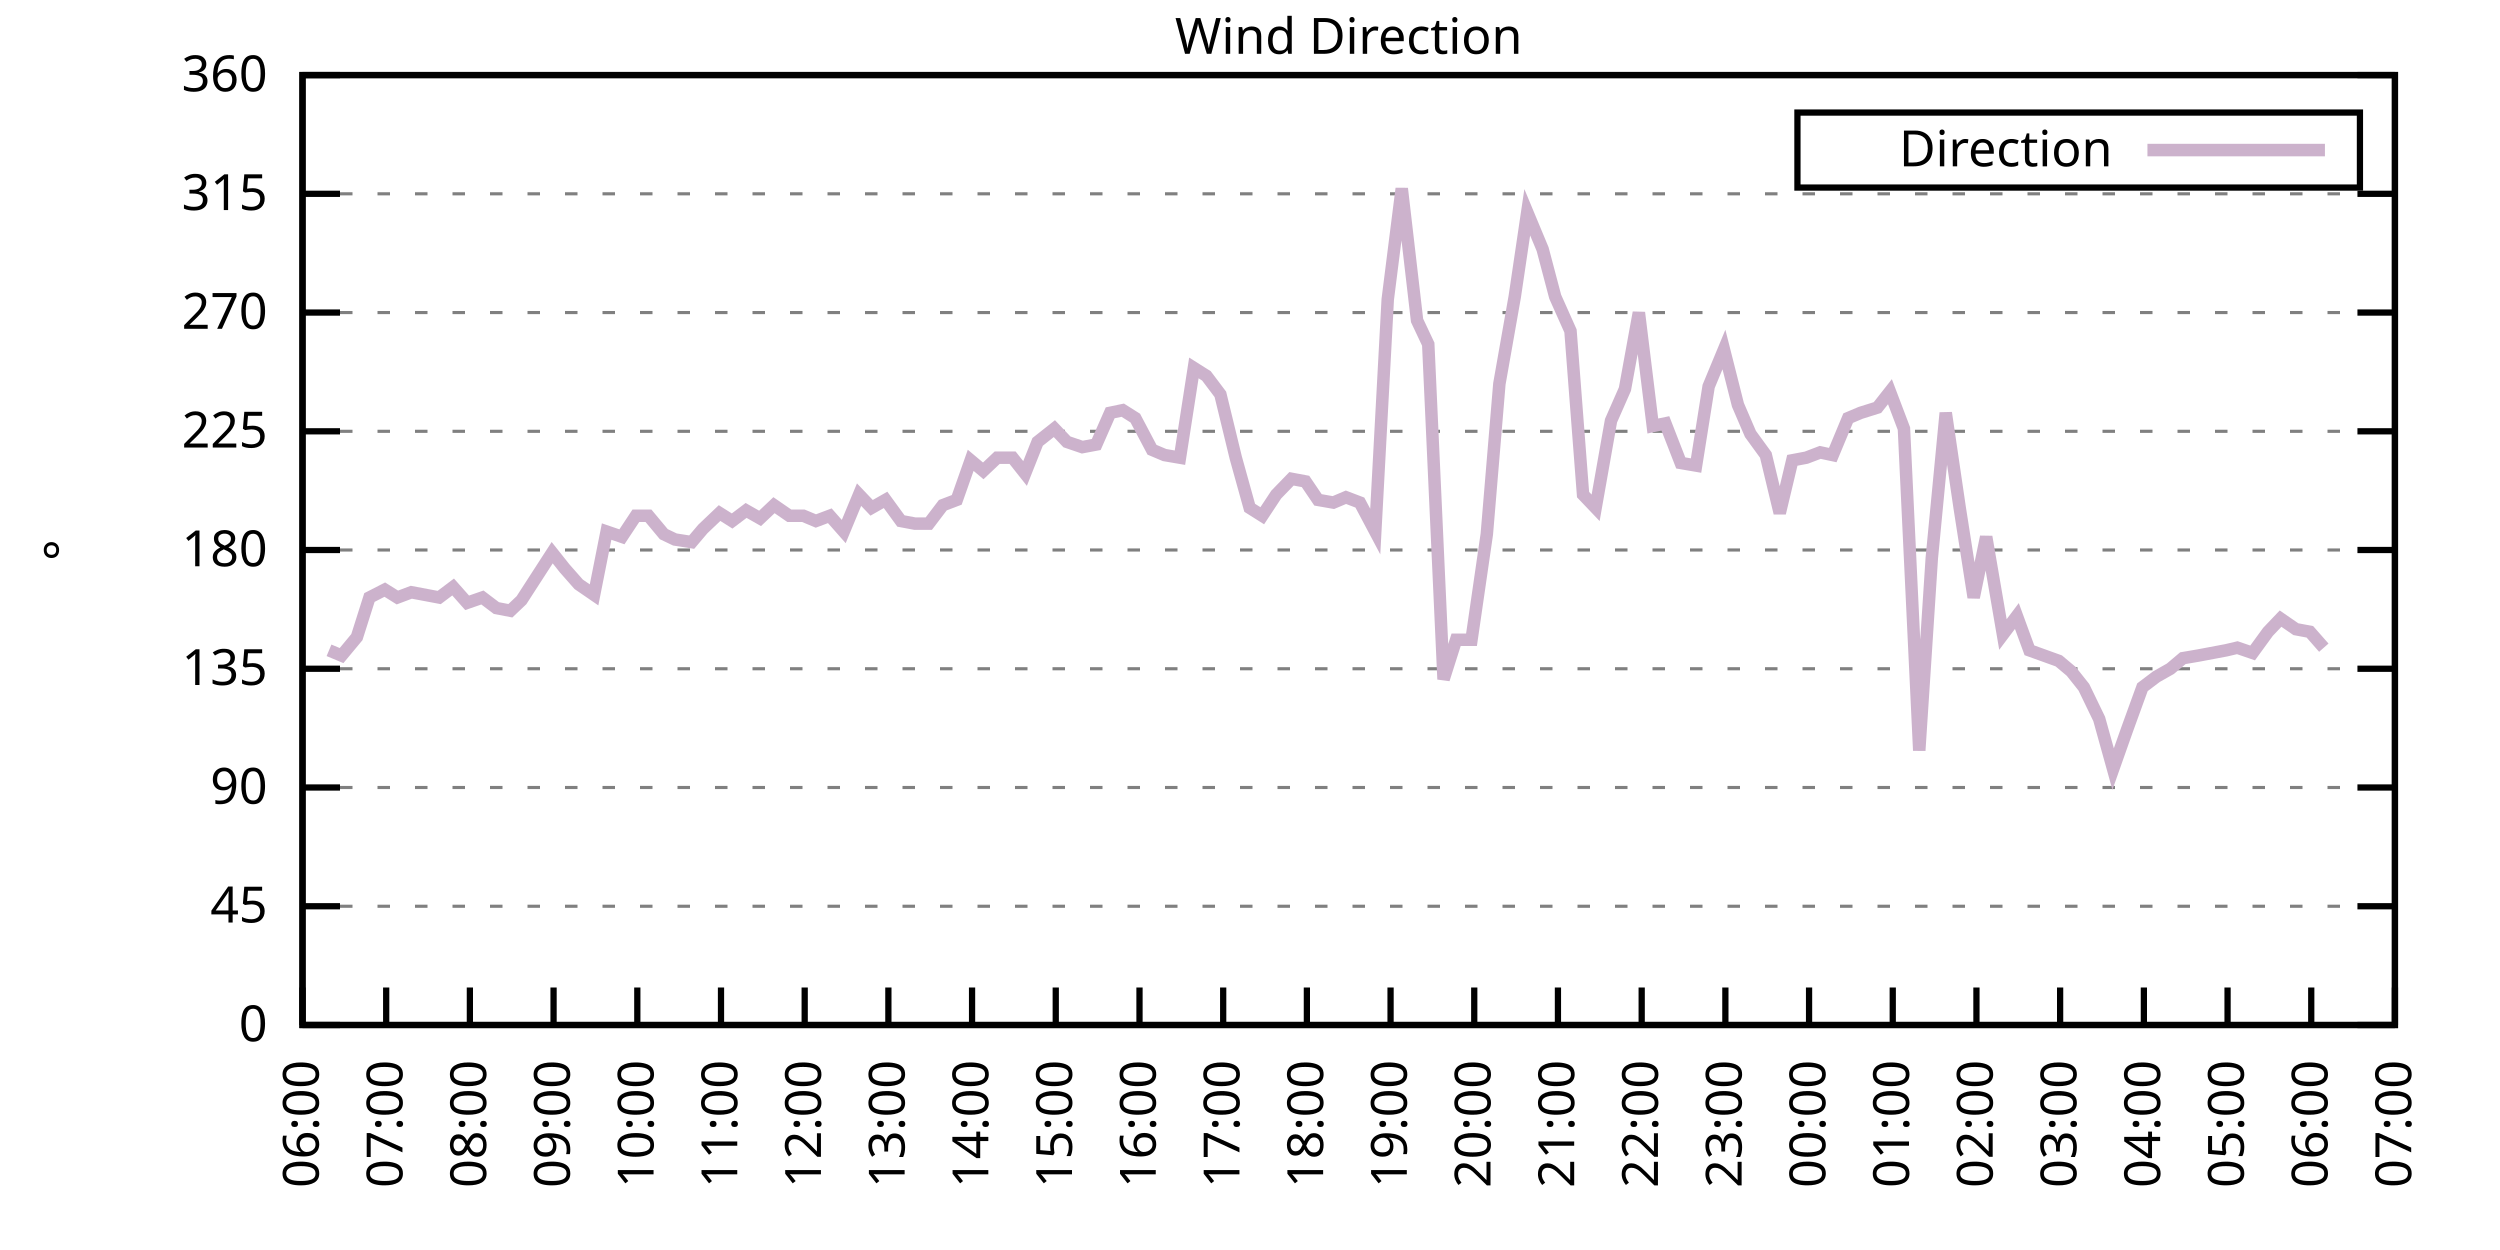
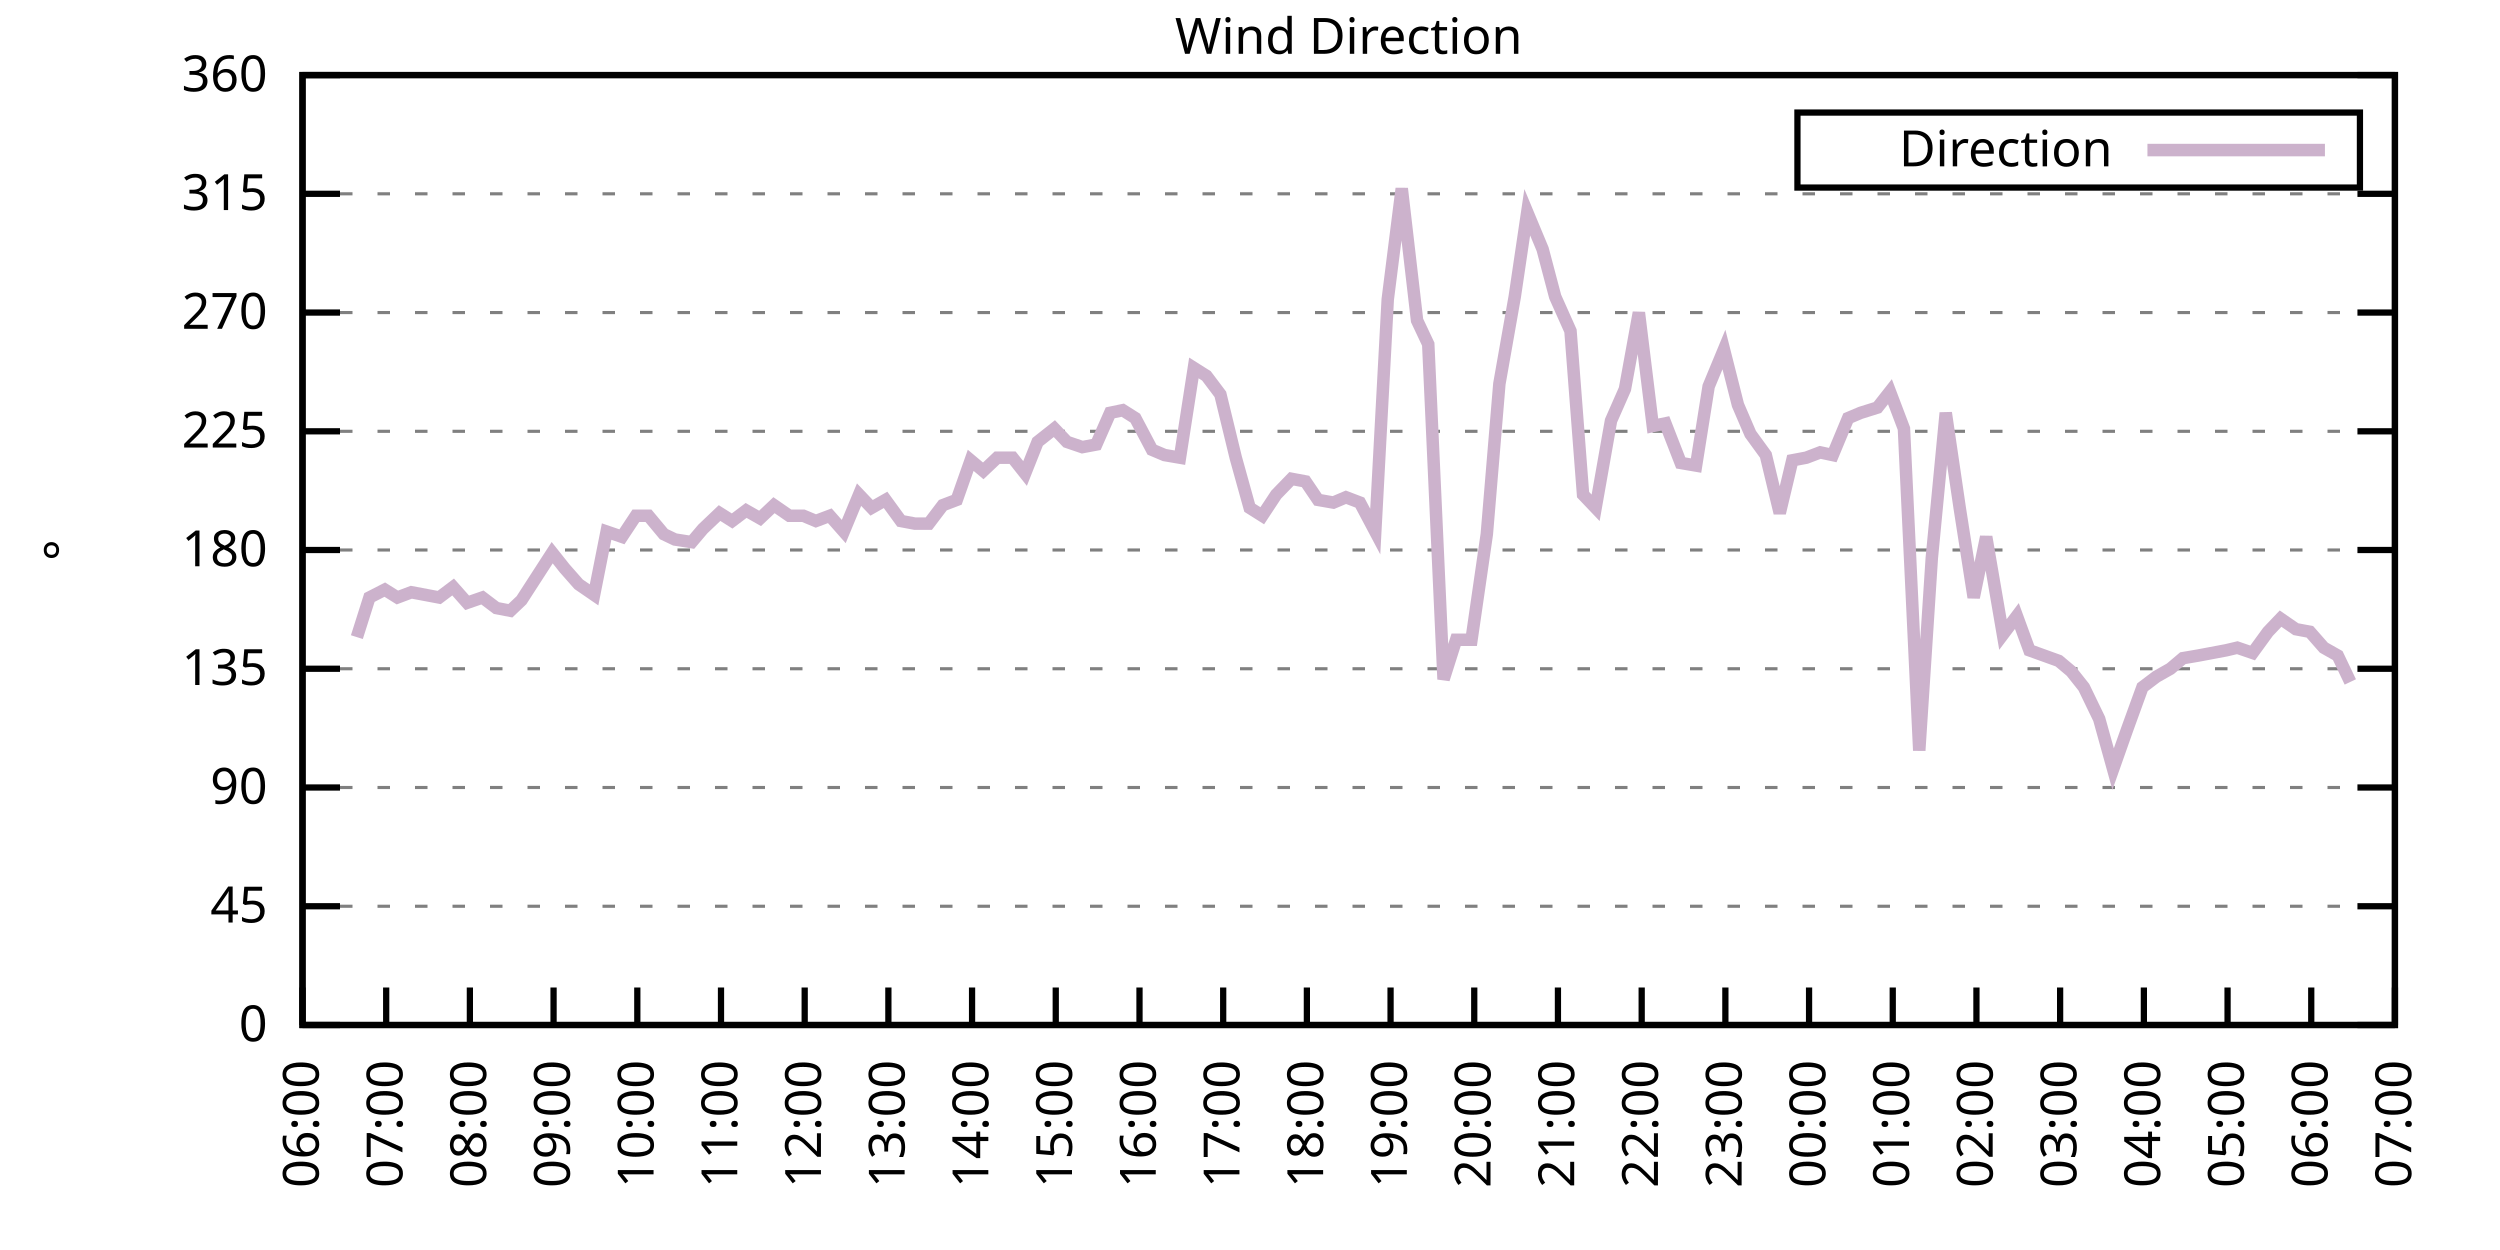
<svg xmlns="http://www.w3.org/2000/svg" xmlns:xlink="http://www.w3.org/1999/xlink" width="400" height="200" viewBox="0 0 400 200">
  <g id="gnuplot_canvas">
    <rect x="0" y="0" width="400" height="200" fill="none" />
    <defs>
      <circle id="gpDot" r="0.5" stroke-width="0.5" stroke="currentColor" />
      <path id="gpPt0" stroke-width="0.333" stroke="currentColor" d="M-1,0 h2 M0,-1 v2" />
      <path id="gpPt1" stroke-width="0.333" stroke="currentColor" d="M-1,-1 L1,1 M1,-1 L-1,1" />
      <path id="gpPt2" stroke-width="0.333" stroke="currentColor" d="M-1,0 L1,0 M0,-1 L0,1 M-1,-1 L1,1 M-1,1 L1,-1" />
      <rect id="gpPt3" stroke-width="0.333" stroke="currentColor" x="-1" y="-1" width="2" height="2" />
      <rect id="gpPt4" stroke-width="0.333" stroke="currentColor" fill="currentColor" x="-1" y="-1" width="2" height="2" />
      <circle id="gpPt5" stroke-width="0.333" stroke="currentColor" cx="0" cy="0" r="1" />
      <use xlink:href="#gpPt5" id="gpPt6" fill="currentColor" stroke="none" />
      <path id="gpPt7" stroke-width="0.333" stroke="currentColor" d="M0,-1.33 L-1.33,0.67 L1.33,0.67 z" />
      <use xlink:href="#gpPt7" id="gpPt8" fill="currentColor" stroke="none" />
      <use xlink:href="#gpPt7" id="gpPt9" stroke="currentColor" transform="rotate(180)" />
      <use xlink:href="#gpPt9" id="gpPt10" fill="currentColor" stroke="none" />
      <use xlink:href="#gpPt3" id="gpPt11" stroke="currentColor" transform="rotate(45)" />
      <use xlink:href="#gpPt11" id="gpPt12" fill="currentColor" stroke="none" />
      <path id="gpPt13" stroke-width="0.333" stroke="currentColor" d="M0,1.330 L1.265,0.411 L0.782,-1.067 L-0.782,-1.076 L-1.265,0.411 z" />
      <use xlink:href="#gpPt13" id="gpPt14" fill="currentColor" stroke="none" />
      <filter id="textbox" filterUnits="objectBoundingBox" x="0" y="0" height="1" width="1">
        <feFlood flood-color="white" flood-opacity="1" result="bgnd" />
        <feComposite in="SourceGraphic" in2="bgnd" operator="atop" />
      </filter>
      <filter id="greybox" filterUnits="objectBoundingBox" x="0" y="0" height="1" width="1">
        <feFlood flood-color="lightgrey" flood-opacity="1" result="grey" />
        <feComposite in="SourceGraphic" in2="grey" operator="atop" />
      </filter>
    </defs>
    <g fill="none" color="white" stroke="currentColor" stroke-width="1.00" stroke-linecap="butt" stroke-linejoin="miter">
</g>
    <g fill="none" color="black" stroke="currentColor" stroke-width="1.00" stroke-linecap="butt" stroke-linejoin="miter">
      <g stroke="none" shape-rendering="crispEdges">
        <polygon fill="rgb(255, 255, 255)" points="48.40,164.00 383.18,164.00 383.18,12.02 48.40,12.02 " />
      </g>
    </g>
    <g fill="none" color="black" stroke="currentColor" stroke-width="1.00" stroke-linecap="butt" stroke-linejoin="miter">
</g>
    <g fill="none" color="black" stroke="black" stroke-width="0.50" stroke-linecap="butt" stroke-linejoin="miter">
</g>
    <g fill="none" color="gray" stroke="currentColor" stroke-width="0.50" stroke-linecap="butt" stroke-linejoin="miter">
      <path stroke="gray" stroke-dasharray="2,4" class="gridline" d="M48.40,164.00 L383.19,164.00  " />
    </g>
    <g fill="none" color="gray" stroke="gray" stroke-width="1.00" stroke-linecap="butt" stroke-linejoin="miter">
</g>
    <g fill="none" color="black" stroke="currentColor" stroke-width="1.00" stroke-linecap="butt" stroke-linejoin="miter">
      <path stroke="black" d="M48.40,164.00 L54.40,164.00 M383.19,164.00 L377.19,164.00  " />
      <g transform="translate(42.80,166.60)" stroke="none" fill="black" font-family="Sans" font-size="8.00" text-anchor="end">
        <text>
          <tspan font-family="Sans"> 0</tspan>
        </text>
      </g>
    </g>
    <g fill="none" color="black" stroke="currentColor" stroke-width="1.00" stroke-linecap="butt" stroke-linejoin="miter">
</g>
    <g fill="none" color="black" stroke="black" stroke-width="0.50" stroke-linecap="butt" stroke-linejoin="miter">
</g>
    <g fill="none" color="gray" stroke="currentColor" stroke-width="0.50" stroke-linecap="butt" stroke-linejoin="miter">
      <path stroke="gray" stroke-dasharray="2,4" class="gridline" d="M48.40,145.00 L383.19,145.00  " />
    </g>
    <g fill="none" color="gray" stroke="gray" stroke-width="1.00" stroke-linecap="butt" stroke-linejoin="miter">
</g>
    <g fill="none" color="black" stroke="currentColor" stroke-width="1.00" stroke-linecap="butt" stroke-linejoin="miter">
      <path stroke="black" d="M48.40,145.00 L54.40,145.00 M383.19,145.00 L377.19,145.00  " />
      <g transform="translate(42.80,147.60)" stroke="none" fill="black" font-family="Sans" font-size="8.00" text-anchor="end">
        <text>
          <tspan font-family="Sans"> 45</tspan>
        </text>
      </g>
    </g>
    <g fill="none" color="black" stroke="currentColor" stroke-width="1.00" stroke-linecap="butt" stroke-linejoin="miter">
</g>
    <g fill="none" color="black" stroke="black" stroke-width="0.50" stroke-linecap="butt" stroke-linejoin="miter">
</g>
    <g fill="none" color="gray" stroke="currentColor" stroke-width="0.50" stroke-linecap="butt" stroke-linejoin="miter">
      <path stroke="gray" stroke-dasharray="2,4" class="gridline" d="M48.40,126.00 L383.19,126.00  " />
    </g>
    <g fill="none" color="gray" stroke="gray" stroke-width="1.00" stroke-linecap="butt" stroke-linejoin="miter">
</g>
    <g fill="none" color="black" stroke="currentColor" stroke-width="1.00" stroke-linecap="butt" stroke-linejoin="miter">
      <path stroke="black" d="M48.40,126.00 L54.40,126.00 M383.19,126.00 L377.19,126.00  " />
      <g transform="translate(42.80,128.60)" stroke="none" fill="black" font-family="Sans" font-size="8.00" text-anchor="end">
        <text>
          <tspan font-family="Sans"> 90</tspan>
        </text>
      </g>
    </g>
    <g fill="none" color="black" stroke="currentColor" stroke-width="1.00" stroke-linecap="butt" stroke-linejoin="miter">
</g>
    <g fill="none" color="black" stroke="black" stroke-width="0.50" stroke-linecap="butt" stroke-linejoin="miter">
</g>
    <g fill="none" color="gray" stroke="currentColor" stroke-width="0.50" stroke-linecap="butt" stroke-linejoin="miter">
      <path stroke="gray" stroke-dasharray="2,4" class="gridline" d="M48.40,107.00 L383.19,107.00  " />
    </g>
    <g fill="none" color="gray" stroke="gray" stroke-width="1.00" stroke-linecap="butt" stroke-linejoin="miter">
</g>
    <g fill="none" color="black" stroke="currentColor" stroke-width="1.00" stroke-linecap="butt" stroke-linejoin="miter">
      <path stroke="black" d="M48.40,107.00 L54.40,107.00 M383.19,107.00 L377.19,107.00  " />
      <g transform="translate(42.80,109.60)" stroke="none" fill="black" font-family="Sans" font-size="8.00" text-anchor="end">
        <text>
          <tspan font-family="Sans"> 135</tspan>
        </text>
      </g>
    </g>
    <g fill="none" color="black" stroke="currentColor" stroke-width="1.00" stroke-linecap="butt" stroke-linejoin="miter">
</g>
    <g fill="none" color="black" stroke="black" stroke-width="0.50" stroke-linecap="butt" stroke-linejoin="miter">
</g>
    <g fill="none" color="gray" stroke="currentColor" stroke-width="0.50" stroke-linecap="butt" stroke-linejoin="miter">
      <path stroke="gray" stroke-dasharray="2,4" class="gridline" d="M48.40,88.00 L383.19,88.00  " />
    </g>
    <g fill="none" color="gray" stroke="gray" stroke-width="1.00" stroke-linecap="butt" stroke-linejoin="miter">
</g>
    <g fill="none" color="black" stroke="currentColor" stroke-width="1.00" stroke-linecap="butt" stroke-linejoin="miter">
      <path stroke="black" d="M48.40,88.00 L54.40,88.00 M383.19,88.00 L377.19,88.00  " />
      <g transform="translate(42.80,90.60)" stroke="none" fill="black" font-family="Sans" font-size="8.00" text-anchor="end">
        <text>
          <tspan font-family="Sans"> 180</tspan>
        </text>
      </g>
    </g>
    <g fill="none" color="black" stroke="currentColor" stroke-width="1.00" stroke-linecap="butt" stroke-linejoin="miter">
</g>
    <g fill="none" color="black" stroke="black" stroke-width="0.50" stroke-linecap="butt" stroke-linejoin="miter">
</g>
    <g fill="none" color="gray" stroke="currentColor" stroke-width="0.50" stroke-linecap="butt" stroke-linejoin="miter">
      <path stroke="gray" stroke-dasharray="2,4" class="gridline" d="M48.40,69.01 L383.19,69.01  " />
    </g>
    <g fill="none" color="gray" stroke="gray" stroke-width="1.00" stroke-linecap="butt" stroke-linejoin="miter">
</g>
    <g fill="none" color="black" stroke="currentColor" stroke-width="1.00" stroke-linecap="butt" stroke-linejoin="miter">
      <path stroke="black" d="M48.40,69.01 L54.40,69.01 M383.19,69.01 L377.19,69.01  " />
      <g transform="translate(42.80,71.61)" stroke="none" fill="black" font-family="Sans" font-size="8.00" text-anchor="end">
        <text>
          <tspan font-family="Sans"> 225</tspan>
        </text>
      </g>
    </g>
    <g fill="none" color="black" stroke="currentColor" stroke-width="1.00" stroke-linecap="butt" stroke-linejoin="miter">
</g>
    <g fill="none" color="black" stroke="black" stroke-width="0.50" stroke-linecap="butt" stroke-linejoin="miter">
</g>
    <g fill="none" color="gray" stroke="currentColor" stroke-width="0.50" stroke-linecap="butt" stroke-linejoin="miter">
      <path stroke="gray" stroke-dasharray="2,4" class="gridline" d="M48.40,50.01 L383.19,50.01  " />
    </g>
    <g fill="none" color="gray" stroke="gray" stroke-width="1.00" stroke-linecap="butt" stroke-linejoin="miter">
</g>
    <g fill="none" color="black" stroke="currentColor" stroke-width="1.00" stroke-linecap="butt" stroke-linejoin="miter">
      <path stroke="black" d="M48.40,50.01 L54.40,50.01 M383.19,50.01 L377.19,50.01  " />
      <g transform="translate(42.80,52.61)" stroke="none" fill="black" font-family="Sans" font-size="8.00" text-anchor="end">
        <text>
          <tspan font-family="Sans"> 270</tspan>
        </text>
      </g>
    </g>
    <g fill="none" color="black" stroke="currentColor" stroke-width="1.00" stroke-linecap="butt" stroke-linejoin="miter">
</g>
    <g fill="none" color="black" stroke="black" stroke-width="0.50" stroke-linecap="butt" stroke-linejoin="miter">
</g>
    <g fill="none" color="gray" stroke="currentColor" stroke-width="0.50" stroke-linecap="butt" stroke-linejoin="miter">
      <path stroke="gray" stroke-dasharray="2,4" class="gridline" d="M48.40,31.01 L383.19,31.01  " />
    </g>
    <g fill="none" color="gray" stroke="gray" stroke-width="1.00" stroke-linecap="butt" stroke-linejoin="miter">
</g>
    <g fill="none" color="black" stroke="currentColor" stroke-width="1.00" stroke-linecap="butt" stroke-linejoin="miter">
      <path stroke="black" d="M48.40,31.01 L54.40,31.01 M383.19,31.01 L377.19,31.01  " />
      <g transform="translate(42.80,33.61)" stroke="none" fill="black" font-family="Sans" font-size="8.00" text-anchor="end">
        <text>
          <tspan font-family="Sans"> 315</tspan>
        </text>
      </g>
    </g>
    <g fill="none" color="black" stroke="currentColor" stroke-width="1.00" stroke-linecap="butt" stroke-linejoin="miter">
</g>
    <g fill="none" color="black" stroke="black" stroke-width="0.50" stroke-linecap="butt" stroke-linejoin="miter">
</g>
    <g fill="none" color="gray" stroke="currentColor" stroke-width="0.50" stroke-linecap="butt" stroke-linejoin="miter">
      <path stroke="gray" stroke-dasharray="2,4" class="gridline" d="M48.40,12.01 L383.19,12.01  " />
    </g>
    <g fill="none" color="gray" stroke="gray" stroke-width="1.00" stroke-linecap="butt" stroke-linejoin="miter">
</g>
    <g fill="none" color="black" stroke="currentColor" stroke-width="1.00" stroke-linecap="butt" stroke-linejoin="miter">
      <path stroke="black" d="M48.40,12.01 L54.40,12.01 M383.19,12.01 L377.19,12.01  " />
      <g transform="translate(42.80,14.61)" stroke="none" fill="black" font-family="Sans" font-size="8.00" text-anchor="end">
        <text>
          <tspan font-family="Sans"> 360</tspan>
        </text>
      </g>
    </g>
    <g fill="none" color="black" stroke="currentColor" stroke-width="1.00" stroke-linecap="butt" stroke-linejoin="miter">
      <path stroke="black" d="M48.40,164.00 L48.40,158.00  " />
      <g transform="translate(51.00,169.60) rotate(270.00)" stroke="none" fill="black" font-family="Sans" font-size="8.00" text-anchor="end">
        <text>
          <tspan font-family="Sans">06:00</tspan>
        </text>
      </g>
    </g>
    <g fill="none" color="black" stroke="currentColor" stroke-width="1.00" stroke-linecap="butt" stroke-linejoin="miter">
      <path stroke="black" d="M61.79,164.00 L61.79,158.00  " />
      <g transform="translate(64.39,169.60) rotate(270.00)" stroke="none" fill="black" font-family="Sans" font-size="8.00" text-anchor="end">
        <text>
          <tspan font-family="Sans">07:00</tspan>
        </text>
      </g>
    </g>
    <g fill="none" color="black" stroke="currentColor" stroke-width="1.00" stroke-linecap="butt" stroke-linejoin="miter">
      <path stroke="black" d="M75.18,164.00 L75.18,158.00  " />
      <g transform="translate(77.78,169.60) rotate(270.00)" stroke="none" fill="black" font-family="Sans" font-size="8.00" text-anchor="end">
        <text>
          <tspan font-family="Sans">08:00</tspan>
        </text>
      </g>
    </g>
    <g fill="none" color="black" stroke="currentColor" stroke-width="1.00" stroke-linecap="butt" stroke-linejoin="miter">
      <path stroke="black" d="M88.57,164.00 L88.57,158.00  " />
      <g transform="translate(91.17,169.60) rotate(270.00)" stroke="none" fill="black" font-family="Sans" font-size="8.00" text-anchor="end">
        <text>
          <tspan font-family="Sans">09:00</tspan>
        </text>
      </g>
    </g>
    <g fill="none" color="black" stroke="currentColor" stroke-width="1.00" stroke-linecap="butt" stroke-linejoin="miter">
      <path stroke="black" d="M101.97,164.00 L101.97,158.00  " />
      <g transform="translate(104.57,169.60) rotate(270.00)" stroke="none" fill="black" font-family="Sans" font-size="8.00" text-anchor="end">
        <text>
          <tspan font-family="Sans">10:00</tspan>
        </text>
      </g>
    </g>
    <g fill="none" color="black" stroke="currentColor" stroke-width="1.00" stroke-linecap="butt" stroke-linejoin="miter">
      <path stroke="black" d="M115.36,164.00 L115.36,158.00  " />
      <g transform="translate(117.96,169.60) rotate(270.00)" stroke="none" fill="black" font-family="Sans" font-size="8.00" text-anchor="end">
        <text>
          <tspan font-family="Sans">11:00</tspan>
        </text>
      </g>
    </g>
    <g fill="none" color="black" stroke="currentColor" stroke-width="1.00" stroke-linecap="butt" stroke-linejoin="miter">
      <path stroke="black" d="M128.75,164.00 L128.75,158.00  " />
      <g transform="translate(131.35,169.60) rotate(270.00)" stroke="none" fill="black" font-family="Sans" font-size="8.00" text-anchor="end">
        <text>
          <tspan font-family="Sans">12:00</tspan>
        </text>
      </g>
    </g>
    <g fill="none" color="black" stroke="currentColor" stroke-width="1.00" stroke-linecap="butt" stroke-linejoin="miter">
      <path stroke="black" d="M142.14,164.00 L142.14,158.00  " />
      <g transform="translate(144.74,169.60) rotate(270.00)" stroke="none" fill="black" font-family="Sans" font-size="8.00" text-anchor="end">
        <text>
          <tspan font-family="Sans">13:00</tspan>
        </text>
      </g>
    </g>
    <g fill="none" color="black" stroke="currentColor" stroke-width="1.00" stroke-linecap="butt" stroke-linejoin="miter">
      <path stroke="black" d="M155.53,164.00 L155.53,158.00  " />
      <g transform="translate(158.13,169.60) rotate(270.00)" stroke="none" fill="black" font-family="Sans" font-size="8.00" text-anchor="end">
        <text>
          <tspan font-family="Sans">14:00</tspan>
        </text>
      </g>
    </g>
    <g fill="none" color="black" stroke="currentColor" stroke-width="1.00" stroke-linecap="butt" stroke-linejoin="miter">
      <path stroke="black" d="M168.92,164.00 L168.92,158.00  " />
      <g transform="translate(171.52,169.60) rotate(270.00)" stroke="none" fill="black" font-family="Sans" font-size="8.00" text-anchor="end">
        <text>
          <tspan font-family="Sans">15:00</tspan>
        </text>
      </g>
    </g>
    <g fill="none" color="black" stroke="currentColor" stroke-width="1.00" stroke-linecap="butt" stroke-linejoin="miter">
      <path stroke="black" d="M182.32,164.00 L182.32,158.00  " />
      <g transform="translate(184.92,169.60) rotate(270.00)" stroke="none" fill="black" font-family="Sans" font-size="8.00" text-anchor="end">
        <text>
          <tspan font-family="Sans">16:00</tspan>
        </text>
      </g>
    </g>
    <g fill="none" color="black" stroke="currentColor" stroke-width="1.00" stroke-linecap="butt" stroke-linejoin="miter">
      <path stroke="black" d="M195.71,164.00 L195.71,158.00  " />
      <g transform="translate(198.31,169.60) rotate(270.00)" stroke="none" fill="black" font-family="Sans" font-size="8.00" text-anchor="end">
        <text>
          <tspan font-family="Sans">17:00</tspan>
        </text>
      </g>
    </g>
    <g fill="none" color="black" stroke="currentColor" stroke-width="1.00" stroke-linecap="butt" stroke-linejoin="miter">
      <path stroke="black" d="M209.10,164.00 L209.10,158.00  " />
      <g transform="translate(211.70,169.60) rotate(270.00)" stroke="none" fill="black" font-family="Sans" font-size="8.00" text-anchor="end">
        <text>
          <tspan font-family="Sans">18:00</tspan>
        </text>
      </g>
    </g>
    <g fill="none" color="black" stroke="currentColor" stroke-width="1.00" stroke-linecap="butt" stroke-linejoin="miter">
      <path stroke="black" d="M222.49,164.00 L222.49,158.00  " />
      <g transform="translate(225.09,169.60) rotate(270.00)" stroke="none" fill="black" font-family="Sans" font-size="8.00" text-anchor="end">
        <text>
          <tspan font-family="Sans">19:00</tspan>
        </text>
      </g>
    </g>
    <g fill="none" color="black" stroke="currentColor" stroke-width="1.00" stroke-linecap="butt" stroke-linejoin="miter">
      <path stroke="black" d="M235.88,164.00 L235.88,158.00  " />
      <g transform="translate(238.48,169.60) rotate(270.00)" stroke="none" fill="black" font-family="Sans" font-size="8.00" text-anchor="end">
        <text>
          <tspan font-family="Sans">20:00</tspan>
        </text>
      </g>
    </g>
    <g fill="none" color="black" stroke="currentColor" stroke-width="1.00" stroke-linecap="butt" stroke-linejoin="miter">
      <path stroke="black" d="M249.27,164.00 L249.27,158.00  " />
      <g transform="translate(251.87,169.60) rotate(270.00)" stroke="none" fill="black" font-family="Sans" font-size="8.00" text-anchor="end">
        <text>
          <tspan font-family="Sans">21:00</tspan>
        </text>
      </g>
    </g>
    <g fill="none" color="black" stroke="currentColor" stroke-width="1.00" stroke-linecap="butt" stroke-linejoin="miter">
      <path stroke="black" d="M262.67,164.00 L262.67,158.00  " />
      <g transform="translate(265.27,169.60) rotate(270.00)" stroke="none" fill="black" font-family="Sans" font-size="8.00" text-anchor="end">
        <text>
          <tspan font-family="Sans">22:00</tspan>
        </text>
      </g>
    </g>
    <g fill="none" color="black" stroke="currentColor" stroke-width="1.00" stroke-linecap="butt" stroke-linejoin="miter">
      <path stroke="black" d="M276.06,164.00 L276.06,158.00  " />
      <g transform="translate(278.66,169.60) rotate(270.00)" stroke="none" fill="black" font-family="Sans" font-size="8.00" text-anchor="end">
        <text>
          <tspan font-family="Sans">23:00</tspan>
        </text>
      </g>
    </g>
    <g fill="none" color="black" stroke="currentColor" stroke-width="1.00" stroke-linecap="butt" stroke-linejoin="miter">
      <path stroke="black" d="M289.45,164.00 L289.45,158.00  " />
      <g transform="translate(292.05,169.60) rotate(270.00)" stroke="none" fill="black" font-family="Sans" font-size="8.00" text-anchor="end">
        <text>
          <tspan font-family="Sans">00:00</tspan>
        </text>
      </g>
    </g>
    <g fill="none" color="black" stroke="currentColor" stroke-width="1.00" stroke-linecap="butt" stroke-linejoin="miter">
      <path stroke="black" d="M302.84,164.00 L302.84,158.00  " />
      <g transform="translate(305.44,169.60) rotate(270.00)" stroke="none" fill="black" font-family="Sans" font-size="8.00" text-anchor="end">
        <text>
          <tspan font-family="Sans">01:00</tspan>
        </text>
      </g>
    </g>
    <g fill="none" color="black" stroke="currentColor" stroke-width="1.00" stroke-linecap="butt" stroke-linejoin="miter">
      <path stroke="black" d="M316.23,164.00 L316.23,158.00  " />
      <g transform="translate(318.83,169.60) rotate(270.00)" stroke="none" fill="black" font-family="Sans" font-size="8.00" text-anchor="end">
        <text>
          <tspan font-family="Sans">02:00</tspan>
        </text>
      </g>
    </g>
    <g fill="none" color="black" stroke="currentColor" stroke-width="1.00" stroke-linecap="butt" stroke-linejoin="miter">
      <path stroke="black" d="M329.62,164.00 L329.62,158.00  " />
      <g transform="translate(332.22,169.60) rotate(270.00)" stroke="none" fill="black" font-family="Sans" font-size="8.00" text-anchor="end">
        <text>
          <tspan font-family="Sans">03:00</tspan>
        </text>
      </g>
    </g>
    <g fill="none" color="black" stroke="currentColor" stroke-width="1.00" stroke-linecap="butt" stroke-linejoin="miter">
      <path stroke="black" d="M343.02,164.00 L343.02,158.00  " />
      <g transform="translate(345.62,169.60) rotate(270.00)" stroke="none" fill="black" font-family="Sans" font-size="8.00" text-anchor="end">
        <text>
          <tspan font-family="Sans">04:00</tspan>
        </text>
      </g>
    </g>
    <g fill="none" color="black" stroke="currentColor" stroke-width="1.00" stroke-linecap="butt" stroke-linejoin="miter">
      <path stroke="black" d="M356.41,164.00 L356.41,158.00  " />
      <g transform="translate(359.01,169.60) rotate(270.00)" stroke="none" fill="black" font-family="Sans" font-size="8.00" text-anchor="end">
        <text>
          <tspan font-family="Sans">05:00</tspan>
        </text>
      </g>
    </g>
    <g fill="none" color="black" stroke="currentColor" stroke-width="1.00" stroke-linecap="butt" stroke-linejoin="miter">
      <path stroke="black" d="M369.80,164.00 L369.80,158.00  " />
      <g transform="translate(372.40,169.60) rotate(270.00)" stroke="none" fill="black" font-family="Sans" font-size="8.00" text-anchor="end">
        <text>
          <tspan font-family="Sans">06:00</tspan>
        </text>
      </g>
    </g>
    <g fill="none" color="black" stroke="currentColor" stroke-width="1.00" stroke-linecap="butt" stroke-linejoin="miter">
      <path stroke="black" d="M383.19,164.00 L383.19,158.00  " />
      <g transform="translate(385.79,169.60) rotate(270.00)" stroke="none" fill="black" font-family="Sans" font-size="8.00" text-anchor="end">
        <text>
          <tspan font-family="Sans">07:00</tspan>
        </text>
      </g>
    </g>
    <g fill="none" color="black" stroke="currentColor" stroke-width="1.00" stroke-linecap="butt" stroke-linejoin="miter">
</g>
    <g fill="none" color="black" stroke="currentColor" stroke-width="1.00" stroke-linecap="butt" stroke-linejoin="miter">
      <path stroke="black" d="M48.40,12.01 L48.40,164.00 L383.19,164.00 L383.19,12.01 L48.40,12.01 Z  " />
    </g>
    <g fill="none" color="black" stroke="currentColor" stroke-width="1.00" stroke-linecap="butt" stroke-linejoin="miter">
</g>
    <g fill="none" color="black" stroke="currentColor" stroke-width="1.00" stroke-linecap="butt" stroke-linejoin="miter">
      <path stroke="black" d="M287.59,30.01 L287.59,18.01 L377.59,18.01 L377.59,30.01 L287.59,30.01 Z  " />
    </g>
    <g id="Wind_direction_plot_1">
      <g fill="none" color="white" stroke="black" stroke-width="2.00" stroke-linecap="butt" stroke-linejoin="miter">
</g>
      <g fill="none" color="black" stroke="currentColor" stroke-width="2.00" stroke-linecap="butt" stroke-linejoin="miter">
        <g transform="translate(337.99,26.61)" stroke="none" fill="black" font-family="Sans" font-size="8.00" text-anchor="end">
          <text>
            <tspan font-family="Sans">Direction</tspan>
          </text>
        </g>
      </g>
      <g fill="none" color="black" stroke="currentColor" stroke-width="2.00" stroke-linecap="butt" stroke-linejoin="miter">
-         <path stroke="rgb(204, 178, 204)" d="M343.59,24.01 L371.99,24.01 M52.64,104.05 L54.65,104.89 L57.10,101.94 L59.11,95.60 L61.57,94.34 L63.58,95.60   L65.81,94.76 L70.27,95.60 L72.50,93.92 L74.74,96.45 L77.19,95.60 L79.42,97.29 L81.66,97.72 L83.44,96.03   L88.35,88.43 L90.36,90.96 L92.59,93.49 L95.05,95.18 L97.06,85.05 L99.51,85.89 L101.74,82.52 L103.75,82.52   L106.21,85.47 L107.99,86.32 L110.67,86.74 L112.46,84.63 L115.13,82.09 L117.14,83.36 L119.38,81.67 L121.61,82.94   L123.84,80.83 L126.29,82.52 L128.53,82.52 L130.54,83.36 L132.77,82.52 L135.00,85.05 L137.45,79.14 L139.46,81.25   L141.69,79.98 L144.15,83.36 L146.38,83.78 L148.61,83.78 L150.85,80.83 L153.08,79.98 L155.31,73.65 L157.32,75.34   L159.55,73.23 L162.01,73.23 L164.01,75.76 L166.02,70.70 L168.70,68.58 L170.71,70.70 L173.17,71.54 L175.40,71.12   L177.63,66.05 L179.64,65.63 L181.65,66.90 L184.32,71.96 L186.33,72.81 L188.79,73.23 L191.02,58.87 L193.03,60.14   L195.26,63.10 L197.72,73.23 L199.95,81.25 L201.96,82.52 L204.19,79.14 L206.64,76.61 L208.88,77.03 L210.88,79.98   L213.34,80.41 L215.35,79.56 L217.58,80.41 L220.04,85.05 L222.04,47.90 L224.28,30.16 L226.73,51.27 L228.52,55.07   L230.97,108.69 L232.98,102.36 L235.44,102.36 L237.89,85.47 L239.90,61.41 L242.36,47.47 L244.36,33.96 L246.82,39.87   L248.83,47.47 L251.28,52.96 L253.29,79.14 L255.30,81.25 L257.76,67.32 L259.99,62.25 L262.22,50.01 L264.45,68.16   L266.46,67.74 L268.92,74.07 L271.37,74.49 L273.38,61.83 L275.83,55.92 L278.07,64.78 L280.07,69.43 L282.53,72.81   L284.76,82.09 L286.77,73.65 L289.00,73.23 L291.23,72.38 L293.24,72.81 L295.70,66.90 L297.71,66.05 L300.39,65.21   L302.39,62.67 L304.63,68.58 L307.08,120.09 L309.09,89.27 L311.32,66.05 L313.55,81.25 L315.79,95.60 L317.79,85.89   L320.47,101.52 L322.70,98.56 L324.71,104.05 L329.40,105.74 L331.41,107.43 L333.42,109.96 L335.87,115.03 L338.10,123.05   L340.34,116.71 L342.79,109.96 L345.02,108.27 L347.26,107.00 L349.26,105.31 L351.72,104.89 L353.95,104.47 L356.18,104.05   L357.97,103.63 L360.42,104.47 L362.88,101.09 L364.89,98.98 L367.34,100.67 L369.58,101.09 L371.81,103.63  " />
+         <path stroke="rgb(204, 178, 204)" d="M343.59,24.01 L371.99,24.01 M57.10,101.94 L59.11,95.60 L61.57,94.34 L63.58,95.60 L65.81,94.76 L70.27,95.60   L72.50,93.92 L74.74,96.45 L77.19,95.60 L79.42,97.29 L81.66,97.72 L83.44,96.03 L88.35,88.43 L90.36,90.96   L92.59,93.49 L95.05,95.18 L97.06,85.05 L99.51,85.89 L101.74,82.52 L103.75,82.52 L106.21,85.47 L107.99,86.32   L110.67,86.74 L112.46,84.63 L115.13,82.09 L117.14,83.36 L119.38,81.67 L121.61,82.94 L123.84,80.83 L126.29,82.52   L128.53,82.52 L130.54,83.36 L132.77,82.52 L135.00,85.05 L137.45,79.14 L139.46,81.25 L141.69,79.98 L144.15,83.36   L146.38,83.78 L148.61,83.78 L150.85,80.83 L153.08,79.98 L155.31,73.65 L157.32,75.34 L159.55,73.23 L162.01,73.23   L164.01,75.76 L166.02,70.70 L168.70,68.58 L170.71,70.70 L173.17,71.54 L175.40,71.12 L177.63,66.05 L179.64,65.63   L181.65,66.90 L184.32,71.96 L186.33,72.81 L188.79,73.23 L191.02,58.87 L193.03,60.14 L195.26,63.10 L197.72,73.23   L199.95,81.25 L201.96,82.52 L204.19,79.14 L206.64,76.61 L208.88,77.03 L210.88,79.98 L213.34,80.41 L215.35,79.56   L217.58,80.41 L220.04,85.05 L222.04,47.90 L224.28,30.16 L226.73,51.27 L228.52,55.07 L230.97,108.69 L232.98,102.36   L235.44,102.36 L237.89,85.47 L239.90,61.41 L242.36,47.47 L244.36,33.96 L246.82,39.87 L248.83,47.47 L251.28,52.96   L253.29,79.14 L255.30,81.25 L257.76,67.32 L259.99,62.25 L262.22,50.01 L264.45,68.16 L266.46,67.74 L268.92,74.07   L271.37,74.49 L273.38,61.83 L275.83,55.92 L278.07,64.78 L280.07,69.43 L282.53,72.81 L284.76,82.09 L286.77,73.65   L289.00,73.23 L291.23,72.38 L293.24,72.81 L295.70,66.90 L297.71,66.05 L300.39,65.21 L302.39,62.67 L304.63,68.58   L307.08,120.09 L309.09,89.27 L311.32,66.05 L313.55,81.25 L315.79,95.60 L317.79,85.89 L320.47,101.52 L322.70,98.56   L324.71,104.05 L329.40,105.74 L331.41,107.43 L333.42,109.96 L335.87,115.03 L338.10,123.05 L340.34,116.71 L342.79,109.96   L345.02,108.27 L347.26,107.00 L349.26,105.31 L351.72,104.89 L353.95,104.47 L356.18,104.05 L357.97,103.63 L360.42,104.47   L362.88,101.09 L364.89,98.98 L367.34,100.67 L369.58,101.09 L371.81,103.63 L374.04,104.89 L376.05,109.11  " />
      </g>
    </g>
    <g fill="none" color="black" stroke="currentColor" stroke-width="2.00" stroke-linecap="butt" stroke-linejoin="miter">
</g>
    <g fill="none" color="black" stroke="black" stroke-width="1.00" stroke-linecap="butt" stroke-linejoin="miter">
</g>
    <g fill="none" color="black" stroke="currentColor" stroke-width="1.00" stroke-linecap="butt" stroke-linejoin="miter">
      <path stroke="black" d="M48.40,12.01 L48.40,164.00 L383.19,164.00 L383.19,12.01 L48.40,12.01 Z  " />
      <g transform="translate(12.80,88.01) rotate(270.00)" stroke="none" fill="black" font-family="Sans" font-size="8.00" text-anchor="middle">
        <text>
          <tspan font-family="Sans">°</tspan>
        </text>
      </g>
    </g>
    <g fill="none" color="black" stroke="currentColor" stroke-width="1.00" stroke-linecap="butt" stroke-linejoin="miter">
</g>
    <g fill="none" color="black" stroke="currentColor" stroke-width="1.00" stroke-linecap="butt" stroke-linejoin="miter">
      <g transform="translate(215.79,8.61)" stroke="none" fill="black" font-family="Sans" font-size="8.00" text-anchor="middle">
        <text>
          <tspan font-family="Sans">Wind Direction</tspan>
        </text>
      </g>
    </g>
    <g fill="none" color="black" stroke="currentColor" stroke-width="1.00" stroke-linecap="butt" stroke-linejoin="miter">
</g>
  </g>
</svg>
